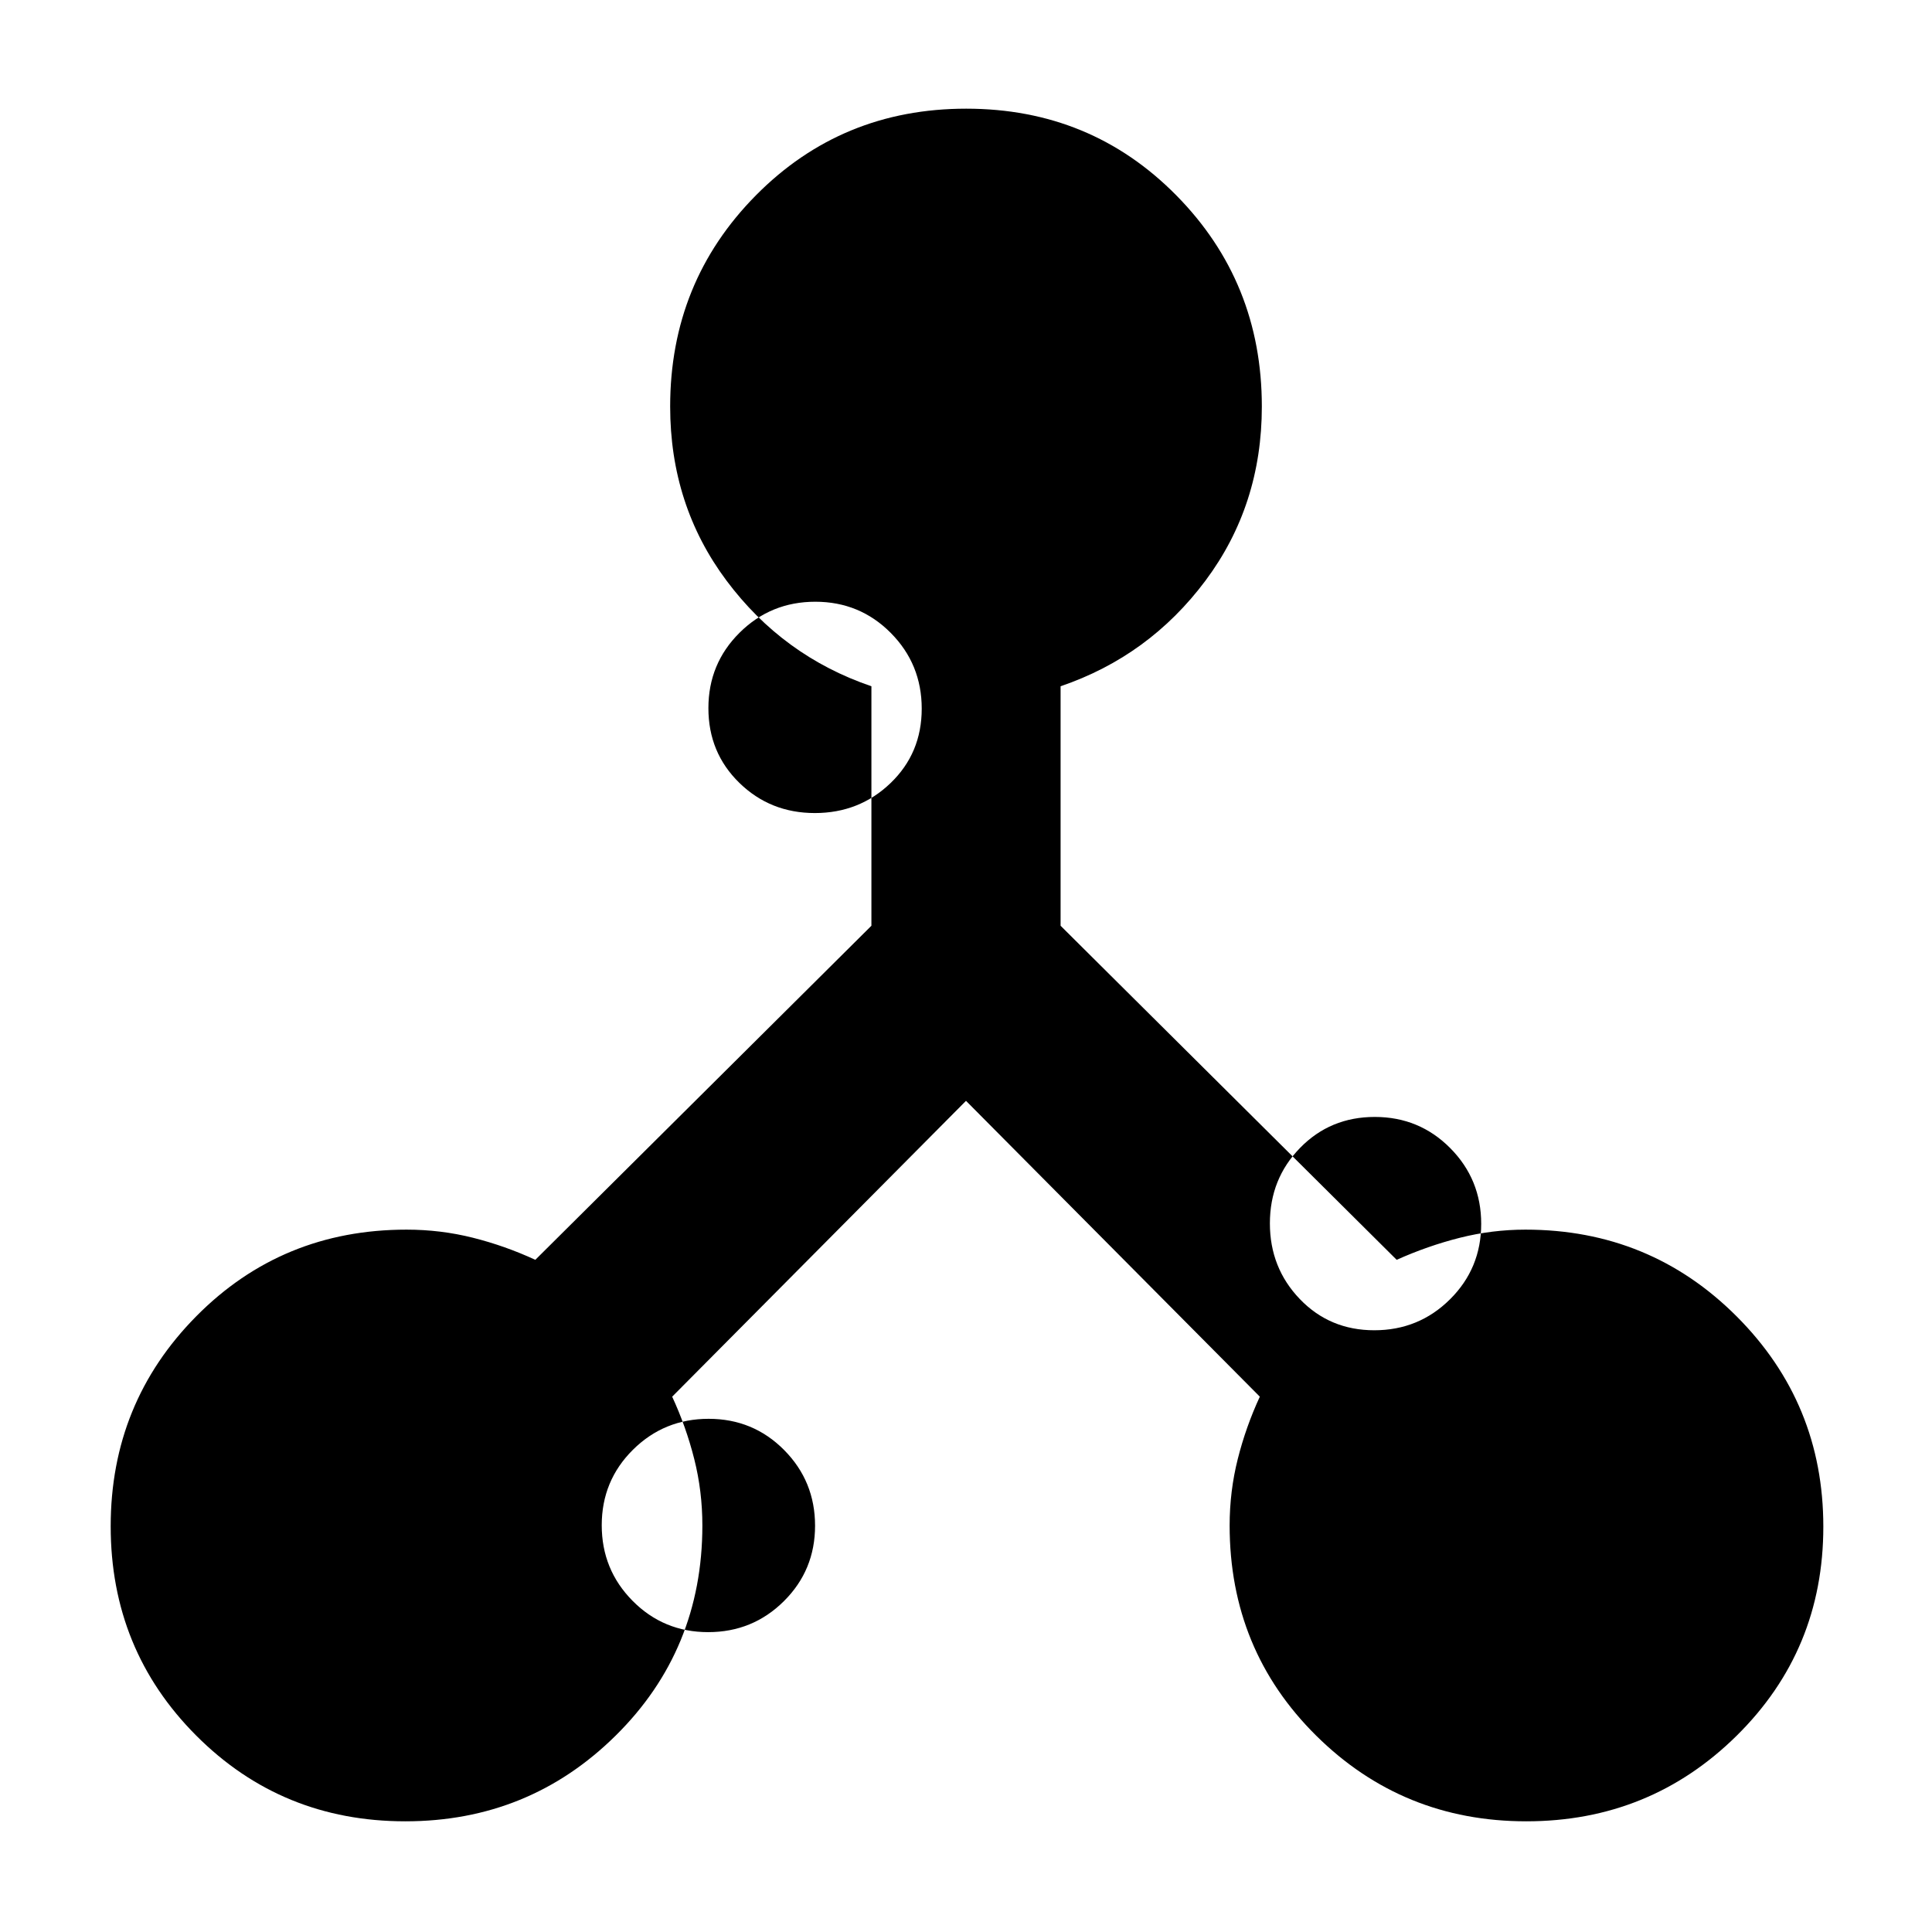
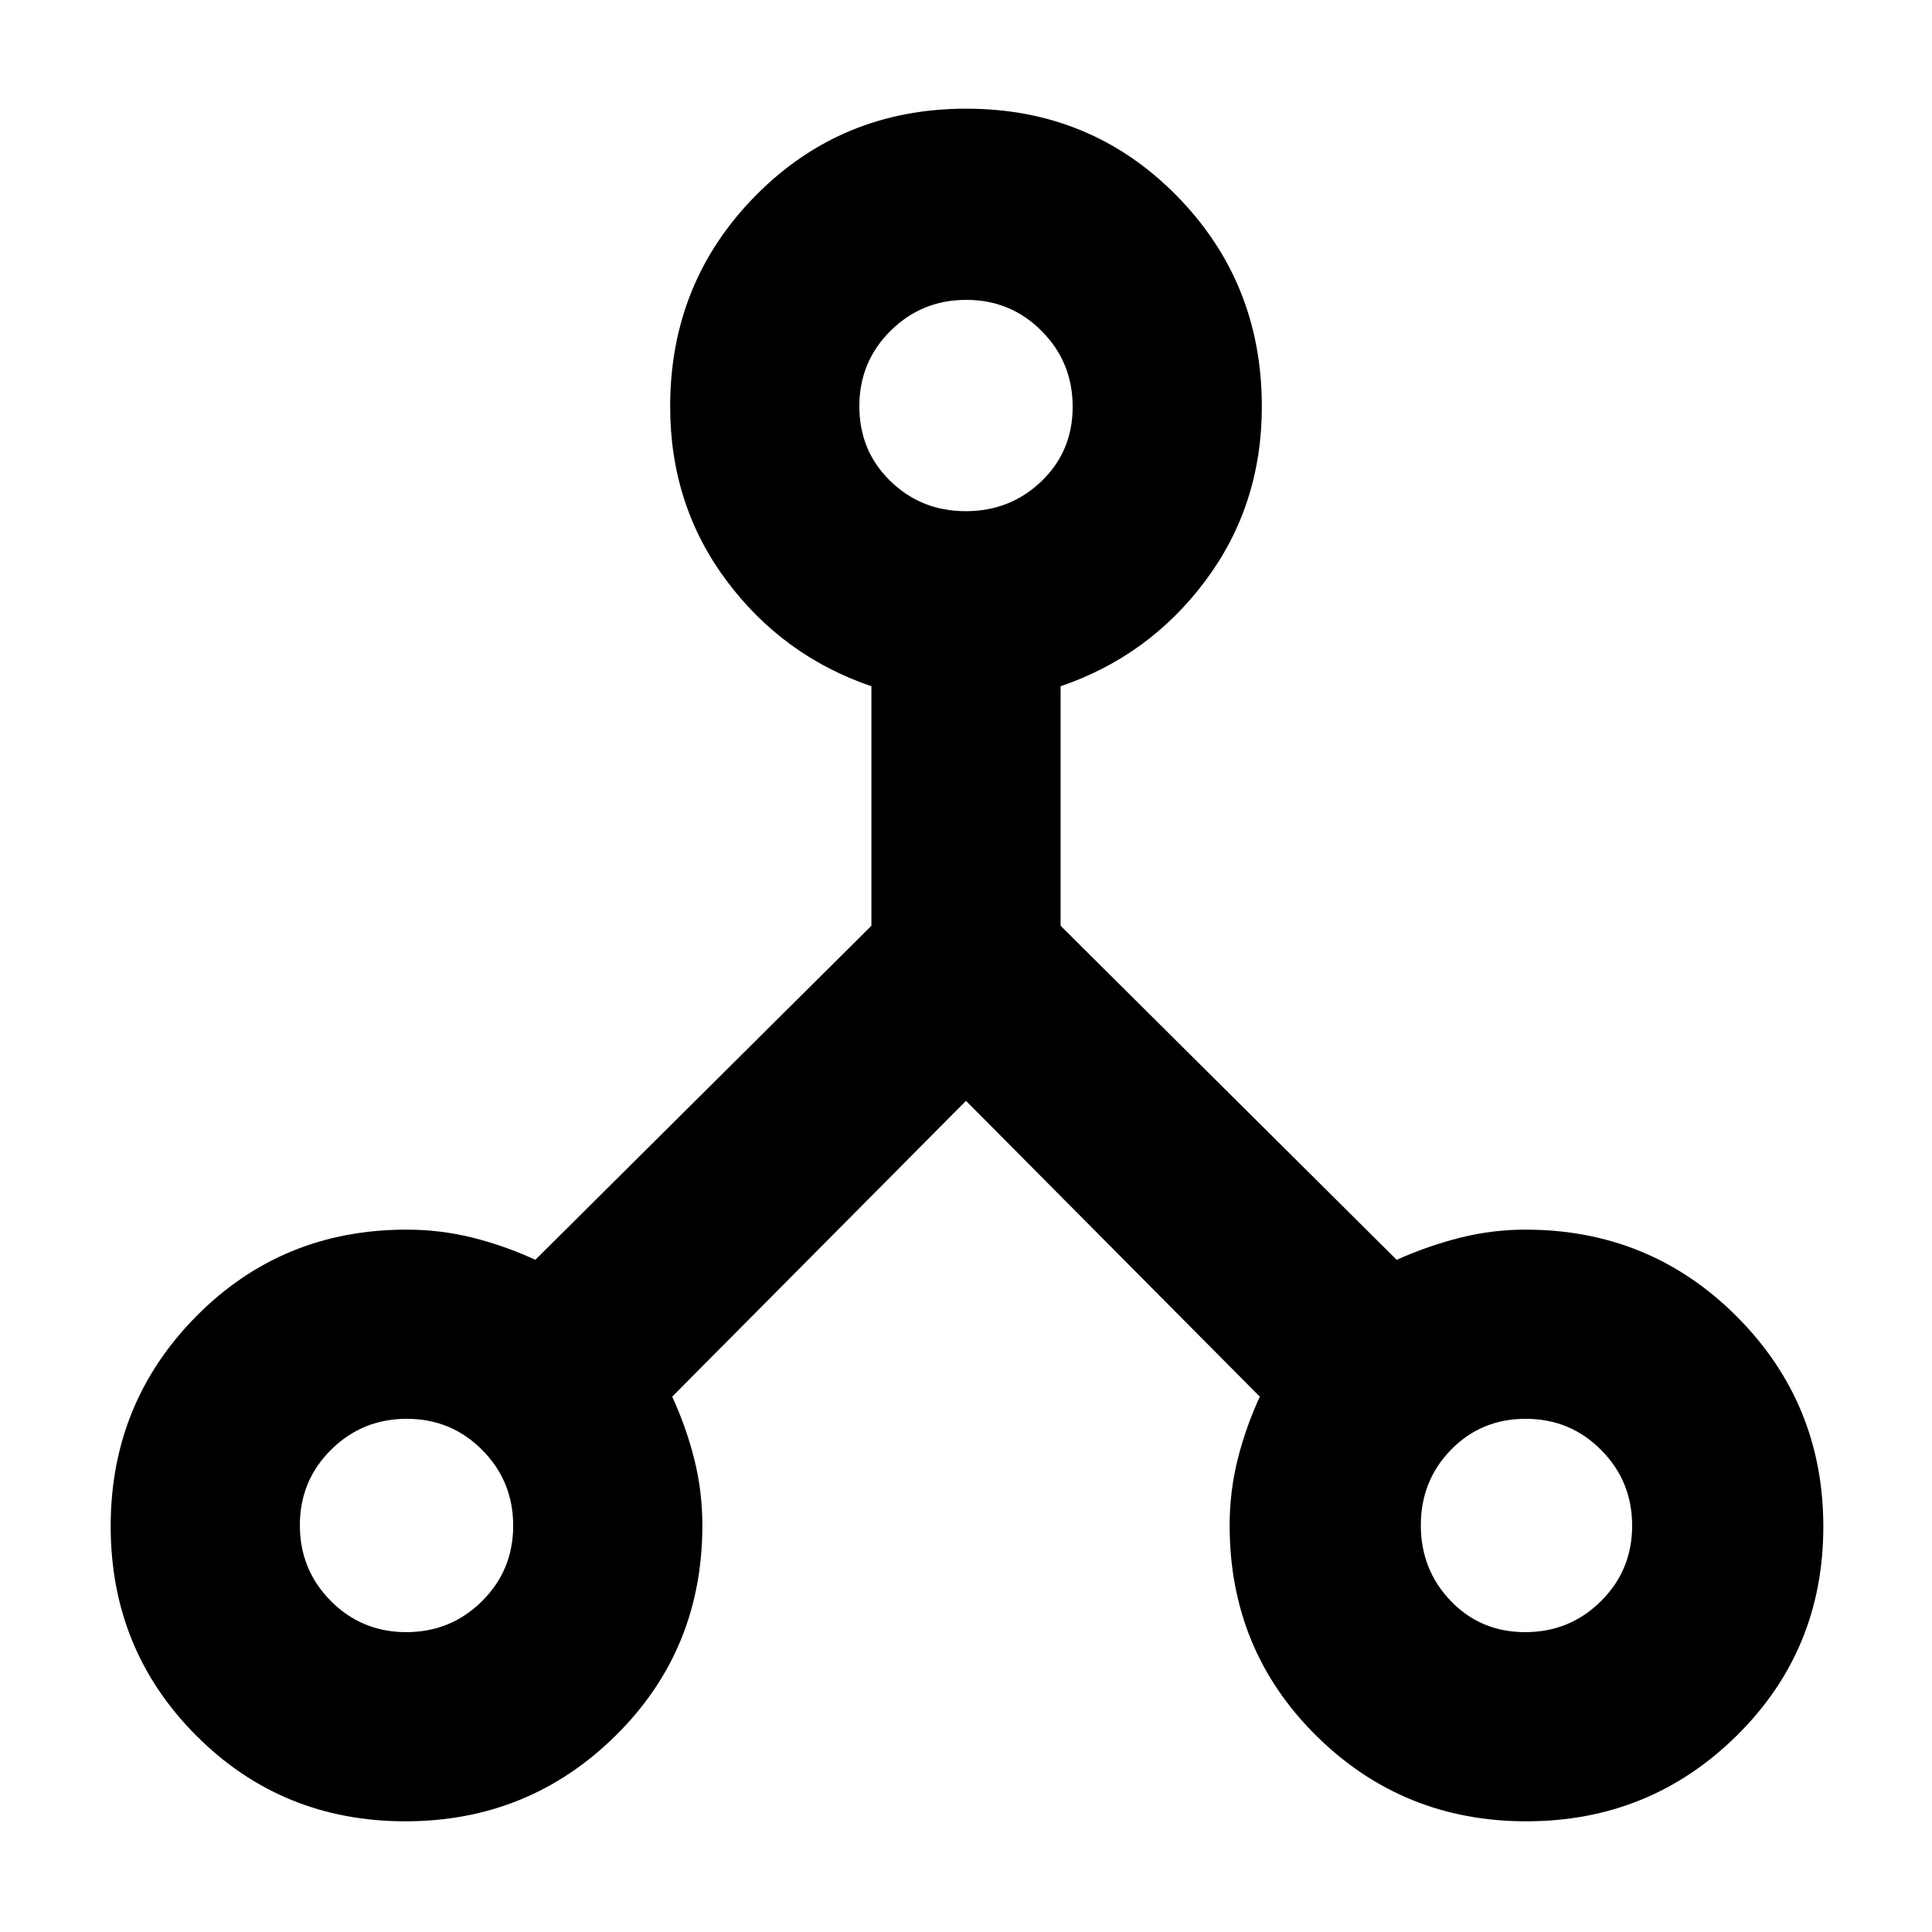
<svg xmlns="http://www.w3.org/2000/svg" width="48" height="48" viewBox="0 -960 960 960">
-   <path d="M97.5-97.6Q55-140.2 55-201.6T97.57-306q42.57-43 104.43-43 17 0 33 4.03T266-334l167-166v-119q-44-15-72-52.49T333-758q0-61.86 42.6-104.93Q418.2-906 480.1-906t104.4 43.07Q627-819.86 627-758q0 49.02-28 86.51T527-619v119l167 166q15.45-6.94 31.45-10.97T758-349q61.86 0 104.93 43.1Q906-262.8 906-201.4T862.9-97.5Q819.8-55 758.4-55T654-97.57Q611-140.14 611-202q0-17 4.03-33T626-266L480-413 334-266q6.94 15 10.97 31t4.03 33q0 61.86-43.1 104.43Q262.8-55 201.4-55T97.5-97.6Zm292-66.78q15.5-15.38 15.5-37.5 0-22.12-15.38-37.62-15.38-15.5-37.5-15.5-22.12 0-37.62 15.38-15.5 15.38-15.5 37.5 0 22.12 15.38 37.62 15.38 15.5 37.5 15.5 22.12 0 37.62-15.38Zm331-150q15.5-15.38 15.5-37.5 0-22.12-15.38-37.62-15.38-15.5-37.5-15.5Q661-405 646-389.62q-15 15.38-15 37.5 0 22.12 14.88 37.62 14.88 15.5 37 15.5 22.12 0 37.62-15.38Zm-278-256.5q15.5-14.88 15.5-37 0-22.12-15.38-37.62-15.38-15.5-37.5-15.5-22.12 0-37.62 15.38-15.5 15.38-15.5 37.5Q352-586 367.38-571q15.38 15 37.5 15 22.12 0 37.62-14.88Z" />
+   <path d="M97.5-97.6Q55-140.2 55-201.6T97.57-306q42.57-43 104.43-43 17 0 33 4.03T266-334l167-166v-119q-44-15-72-52.49T333-758q0-61.86 42.6-104.93Q418.2-906 480.1-906t104.4 43.07Q627-819.86 627-758q0 49.02-28 86.51T527-619v119l167 166q15.45-6.94 31.45-10.97T758-349q61.86 0 104.93 43.1Q906-262.8 906-201.4T862.9-97.5Q819.8-55 758.4-55T654-97.57Q611-140.14 611-202q0-17 4.03-33T626-266L480-413 334-266q6.94 15 10.97 31t4.03 33q0 61.86-43.1 104.43Q262.8-55 201.4-55T97.5-97.6Zm698-66.78q15.5-15.38 15.5-37.5 0-22.12-15.38-37.62-15.38-15.5-37.5-15.5Q736-255 721-239.62q-15 15.38-15 37.5 0 22.12 14.88 37.62 14.88 15.5 37 15.5 22.12 0 37.62-15.38Zm-278-556.5q15.5-14.88 15.5-37 0-22.12-15.38-37.62-15.38-15.5-37.5-15.5-22.12 0-37.62 15.38-15.5 15.38-15.5 37.5Q427-736 442.38-721q15.38 15 37.5 15 22.12 0 37.62-14.88Zm-278 556.5q15.5-15.38 15.5-37.5 0-22.12-15.38-37.62-15.38-15.5-37.5-15.5-22.12 0-37.62 15.38-15.5 15.38-15.5 37.5 0 22.12 15.38 37.62 15.38 15.5 37.5 15.5 22.12 0 37.62-15.38Z" />
</svg>
